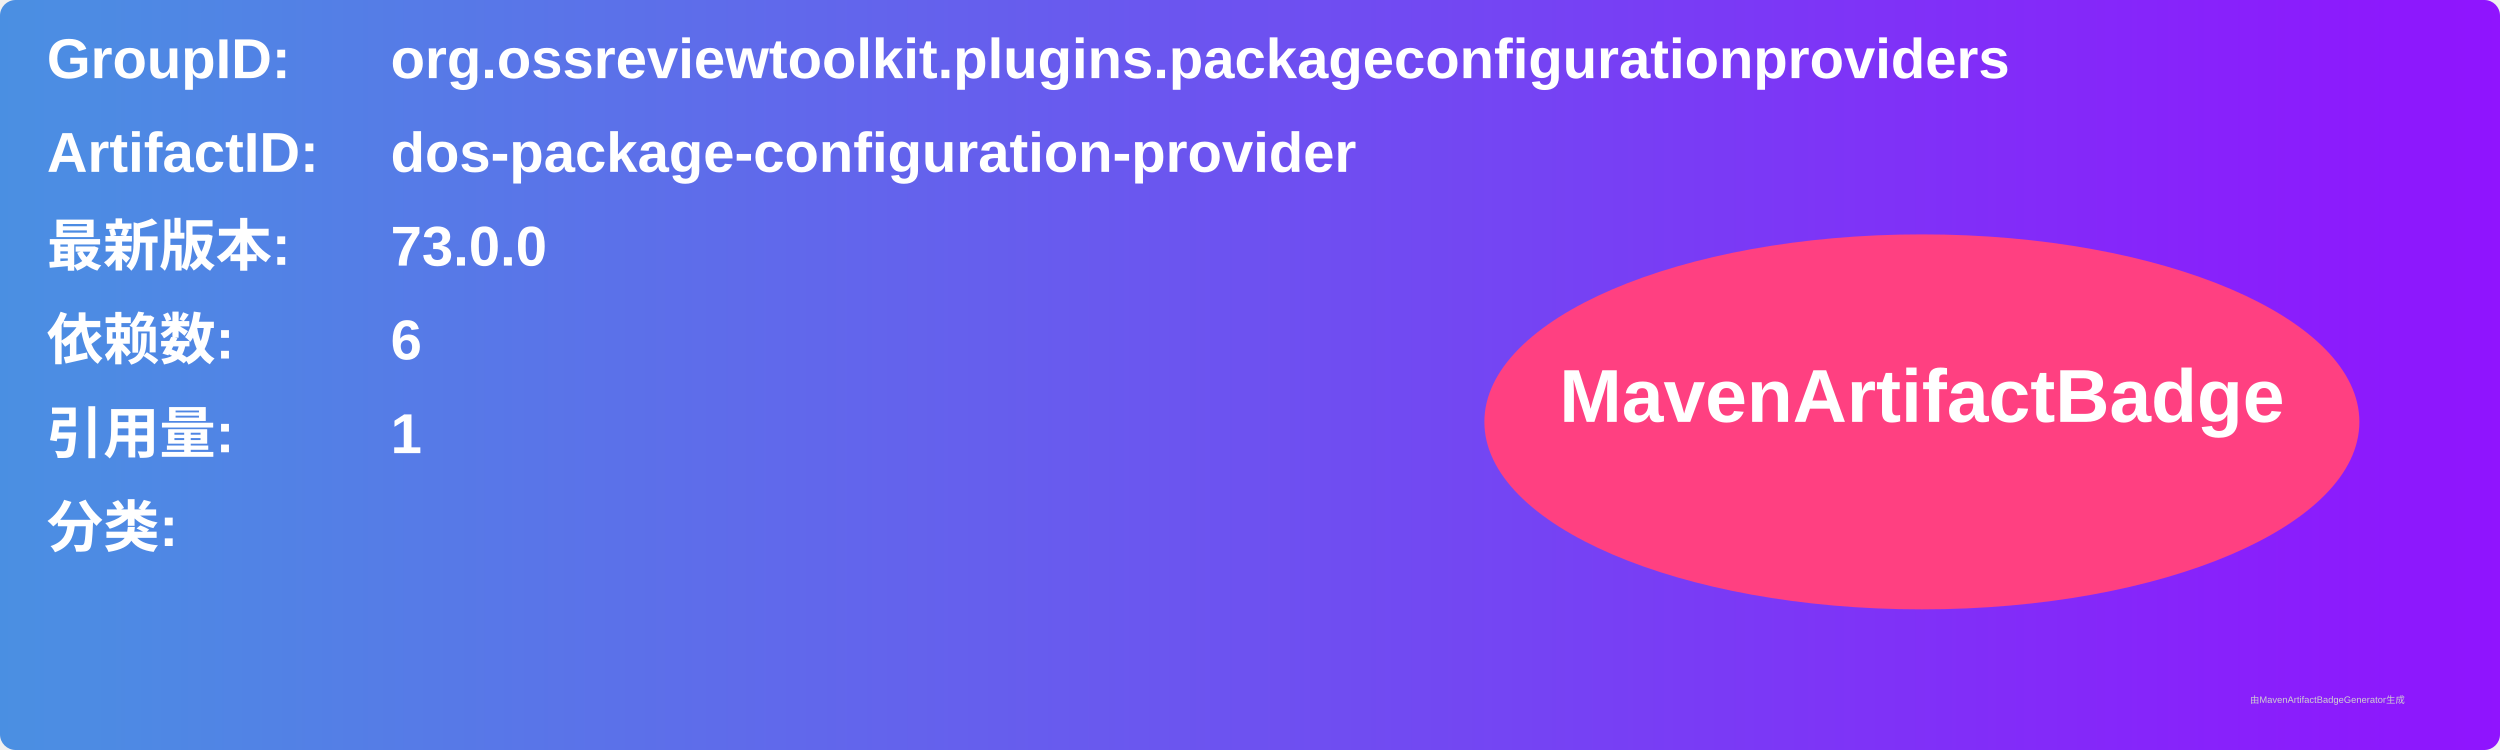
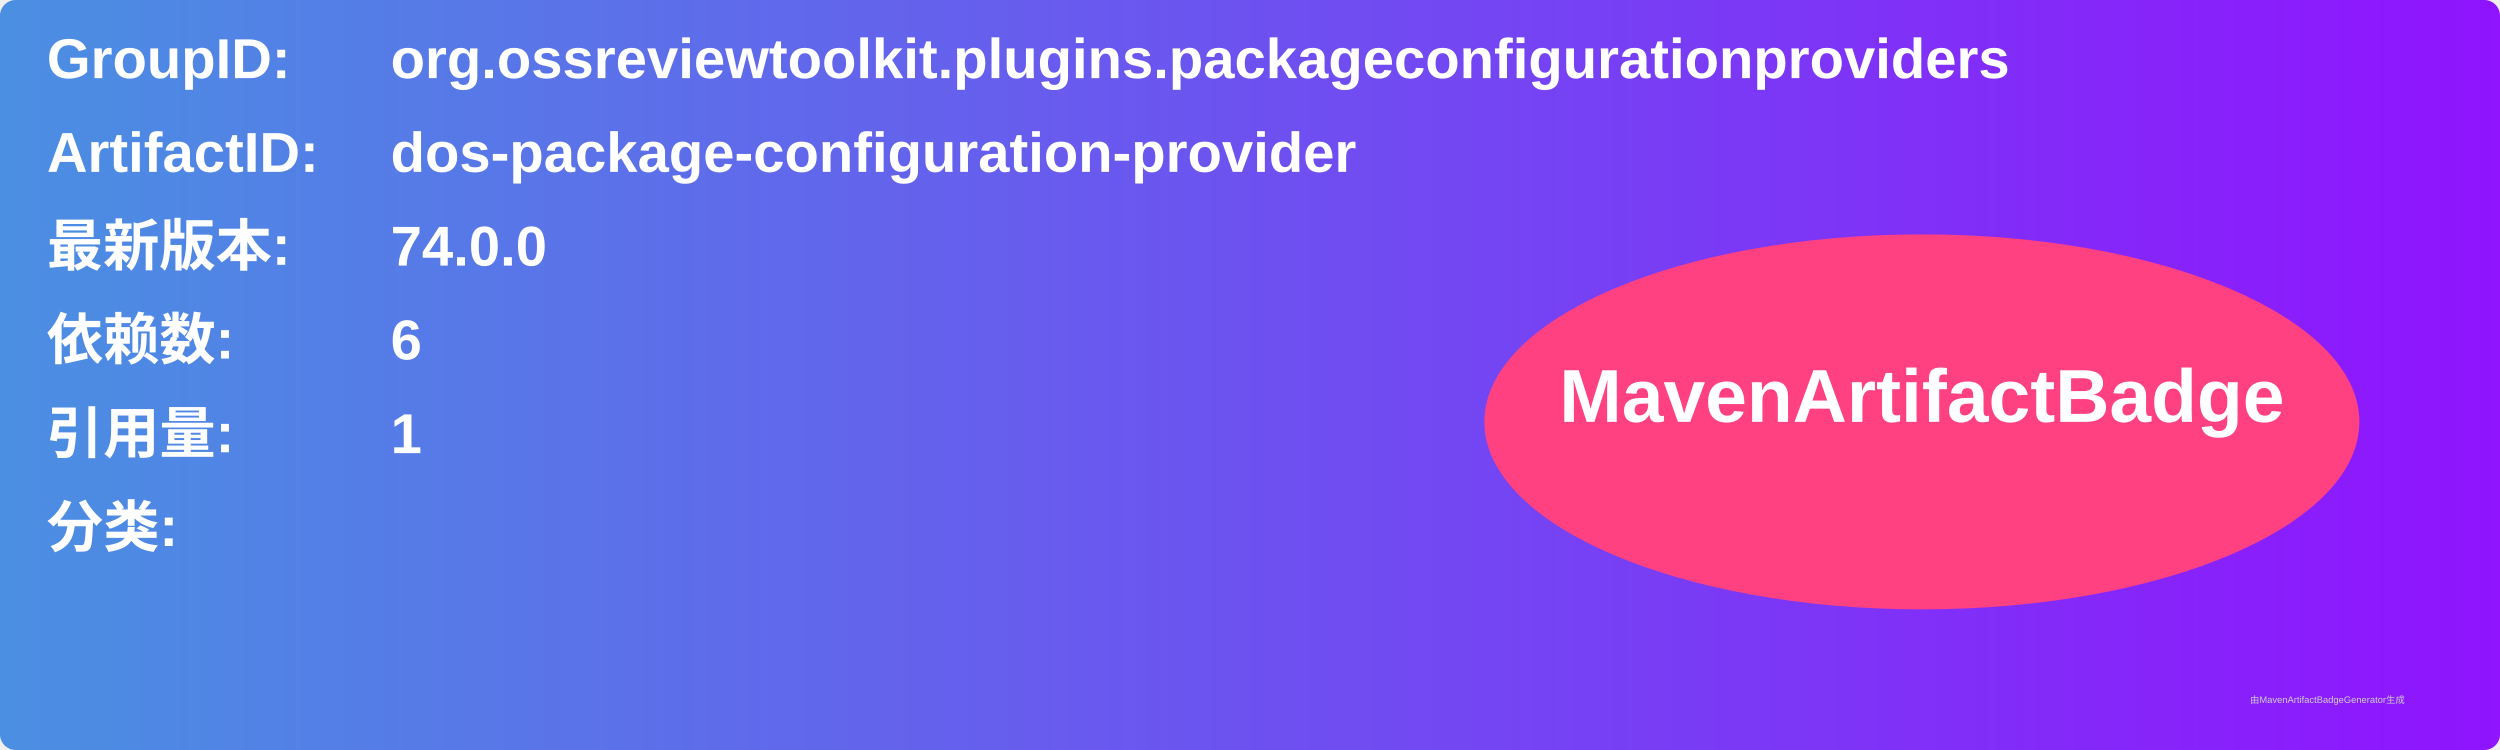
<svg xmlns="http://www.w3.org/2000/svg" width="800" height="240" viewBox="0 0 800 240">
  <linearGradient id="grad" x1="0%" y1="0%" x2="100%" y2="0%">
    <stop offset="0%" stop-color="#4a90e2" />
    <stop offset="100%" stop-color="#9013fe" />
  </linearGradient>
  <rect width="100%" height="100%" rx="5" ry="5" fill="url(#grad)" />
  <g transform="translate(15, 15)">
    <text x="0" y="10" font-family="Arial" font-size="18" fill="white" font-weight="bold" width="260">GroupID:</text>
    <text x="110" y="10" font-family="Arial" font-size="18" fill="white" font-weight="bold" width="460">org.ossreviewtoolkit.plugins.packageconfigurationproviders</text>
    <text x="0" y="40" font-family="Arial" font-size="18" fill="white" font-weight="bold" width="260">ArtifactID:</text>
    <text x="110" y="40" font-family="Arial" font-size="18" fill="white" font-weight="bold" width="460">dos-package-configuration-provider</text>
    <text x="0" y="70" font-family="Arial" font-size="18" fill="white" font-weight="bold">最新版本:</text>
    <text x="110" y="70" font-family="Arial" font-size="18" fill="white" font-weight="bold">
-       <tspan font-weight="bold">73.0.0</tspan>
+       <tspan font-weight="bold">74.0.0</tspan>
    </text>
    <text x="0" y="100" font-family="Arial" font-size="18" fill="white" font-weight="bold">依赖数: </text>
    <text x="110" y="100" font-family="Arial" font-size="18" fill="white">
      <tspan font-weight="bold">6</tspan>
    </text>
    <text x="0" y="130" font-family="Arial" font-size="18" fill="white" font-weight="bold">引用量: </text>
    <text x="110" y="130" font-family="Arial" font-size="18" fill="white">
      <tspan font-weight="bold">1</tspan>
    </text>
    <text x="0" y="160" font-family="Arial" font-size="18" fill="white" font-weight="bold">分类:</text>
    <text x="10" y="190" font-family="Arial" font-size="10" fill="white">
      <tspan font-weight="bold" />
    </text>
    <ellipse cx="600" cy="120" rx="140" ry="60" fill="#ff4081" />
    <text x="600" y="120" text-anchor="middle" font-family="Arial" font-size="24" fill="white" font-weight="bold">MavenArtifactBadge</text>
  </g>
  <text x="720" y="225" font-family="Arial" font-size="3" fill="#d0d0d0">由MavenArtifactBadgeGenerator生成</text>
</svg>
